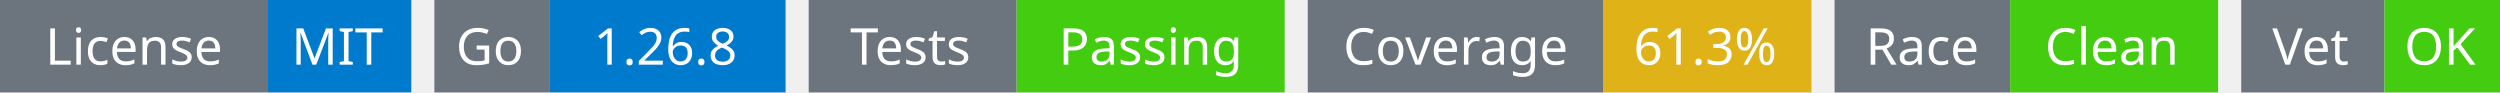
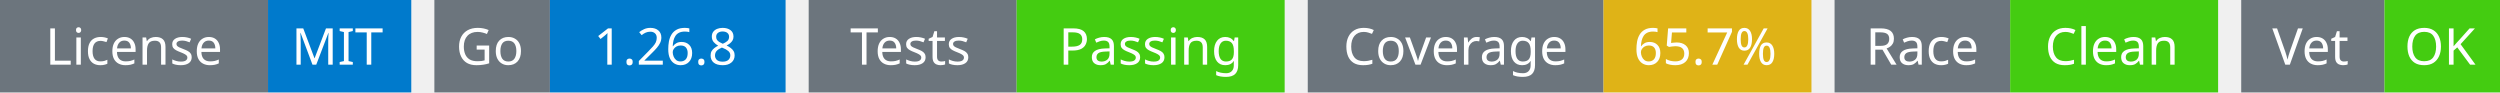
<svg xmlns="http://www.w3.org/2000/svg" width="541" height="20" viewBox="0 0 541 20">
  <g transform="translate(0, 0)">
    <rect x="0" y="0" width="58" height="20" fill="#6c757d" />
    <rect x="58" y="0" width="31" height="20" fill="#007acc" />
    <text x="29" y="14" text-anchor="middle" font-family="sans-serif" font-size="11" fill="white">License</text>
    <text x="73" y="14" text-anchor="middle" font-family="sans-serif" font-size="11" fill="white">MIT</text>
  </g>
  <g transform="translate(94, 0)">
    <rect x="0" y="0" width="25" height="20" fill="#6c757d" />
    <rect x="25" y="0" width="51" height="20" fill="#007acc" />
    <text x="12" y="14" text-anchor="middle" font-family="sans-serif" font-size="11" fill="white">Go</text>
    <text x="50" y="14" text-anchor="middle" font-family="sans-serif" font-size="11" fill="white">1.26.8</text>
  </g>
  <g transform="translate(175, 0)">
    <rect x="0" y="0" width="45" height="20" fill="#6c757d" />
    <rect x="45" y="0" width="58" height="20" fill="#4c1" />
    <text x="22" y="14" text-anchor="middle" font-family="sans-serif" font-size="11" fill="white">Tests</text>
    <text x="74" y="14" text-anchor="middle" font-family="sans-serif" font-size="11" fill="white">Passing</text>
  </g>
  <g transform="translate(283, 0)">
    <rect x="0" y="0" width="64" height="20" fill="#6c757d" />
    <rect x="64" y="0" width="45" height="20" fill="#dfb317" />
    <text x="32" y="14" text-anchor="middle" font-family="sans-serif" font-size="11" fill="white">Coverage</text>
-     <text x="86" y="14" text-anchor="middle" font-family="sans-serif" font-size="11" fill="white">61.3%</text>
+     <text x="86" y="14" text-anchor="middle" font-family="sans-serif" font-size="11" fill="white">65.7%</text>
  </g>
  <g transform="translate(397, 0)">
    <rect x="0" y="0" width="38" height="20" fill="#6c757d" />
    <rect x="38" y="0" width="45" height="20" fill="#4c1" />
    <text x="19" y="14" text-anchor="middle" font-family="sans-serif" font-size="11" fill="white">Race</text>
    <text x="60" y="14" text-anchor="middle" font-family="sans-serif" font-size="11" fill="white">Clean</text>
  </g>
  <g transform="translate(485, 0)">
    <rect x="0" y="0" width="31" height="20" fill="#6c757d" />
    <rect x="31" y="0" width="25" height="20" fill="#4c1" />
    <text x="15" y="14" text-anchor="middle" font-family="sans-serif" font-size="11" fill="white">Vet</text>
    <text x="43" y="14" text-anchor="middle" font-family="sans-serif" font-size="11" fill="white">OK</text>
  </g>
</svg>
